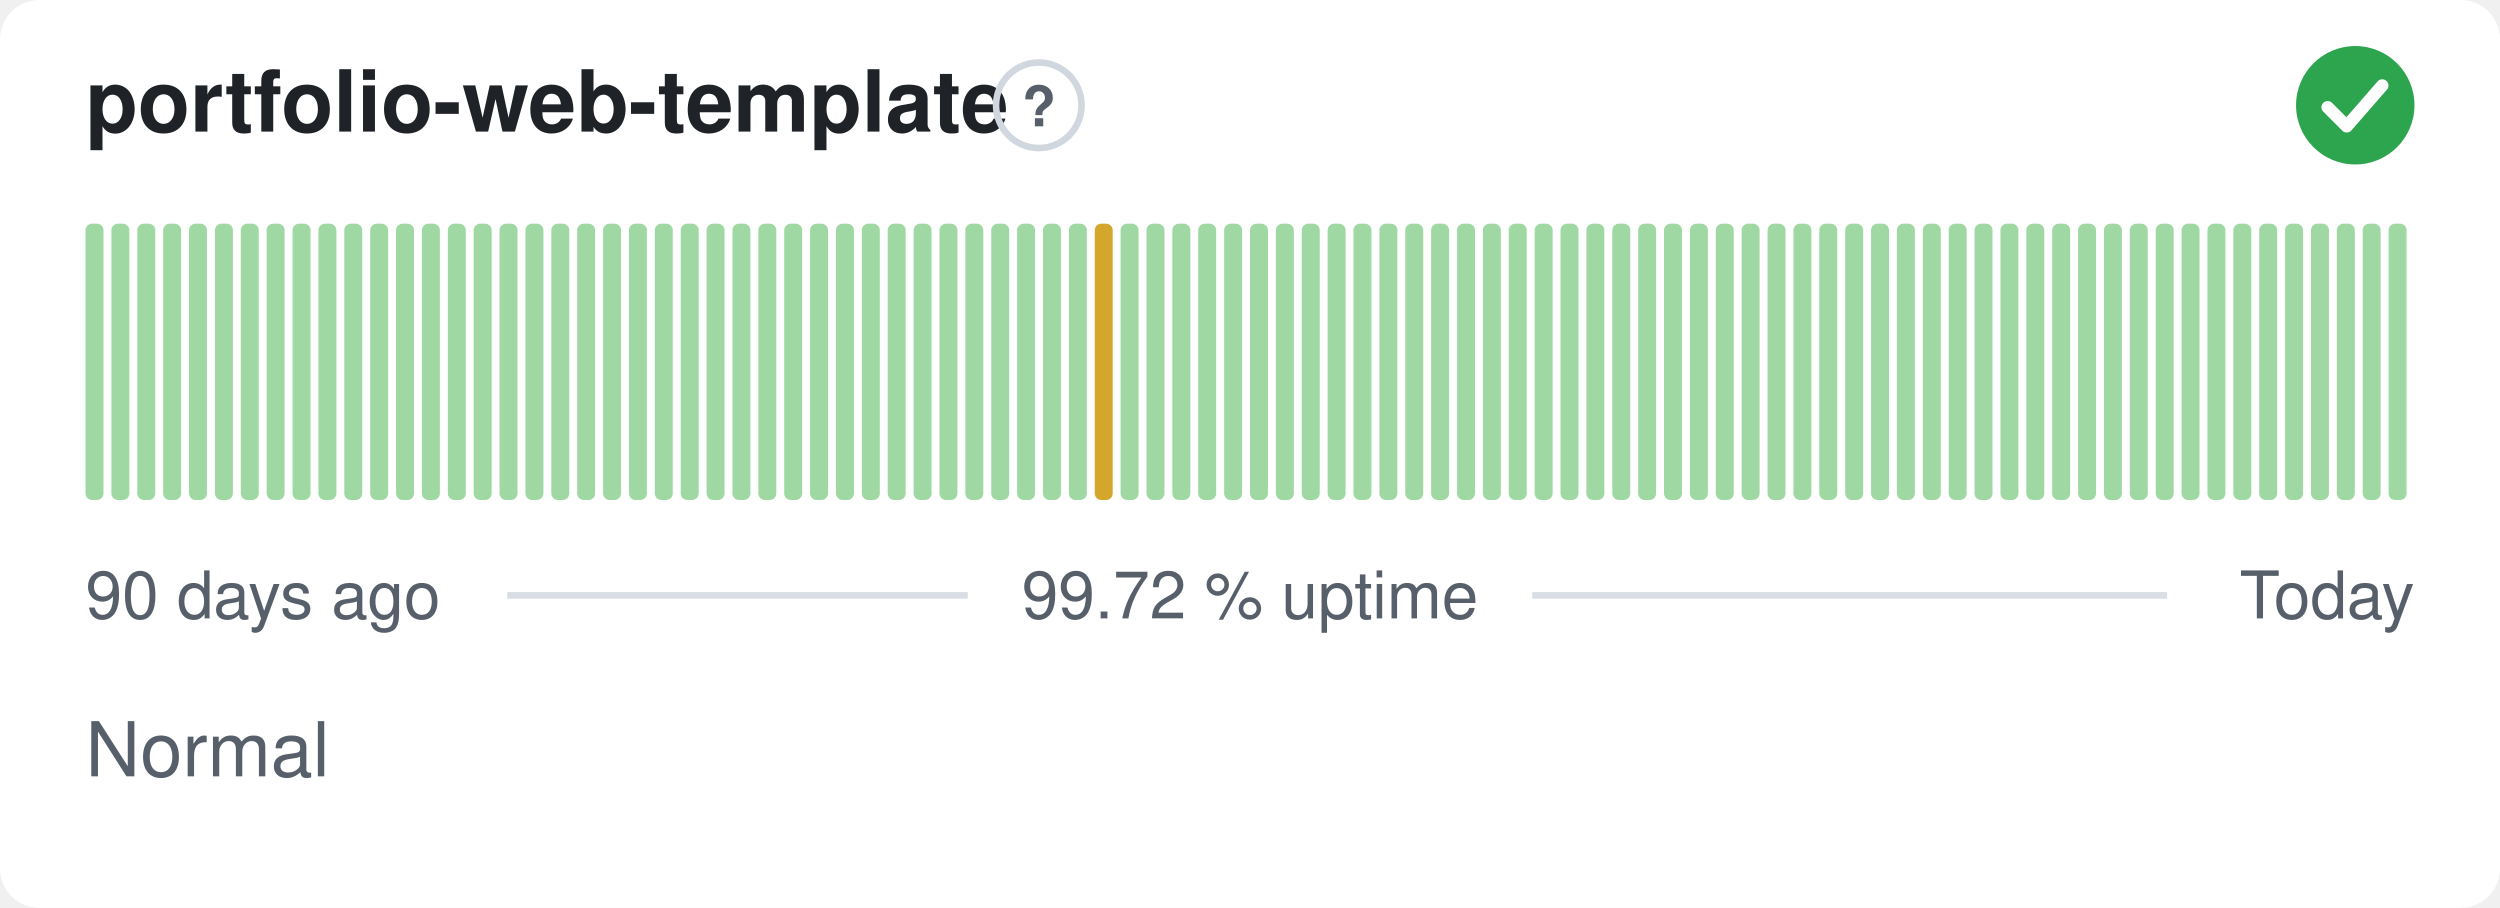
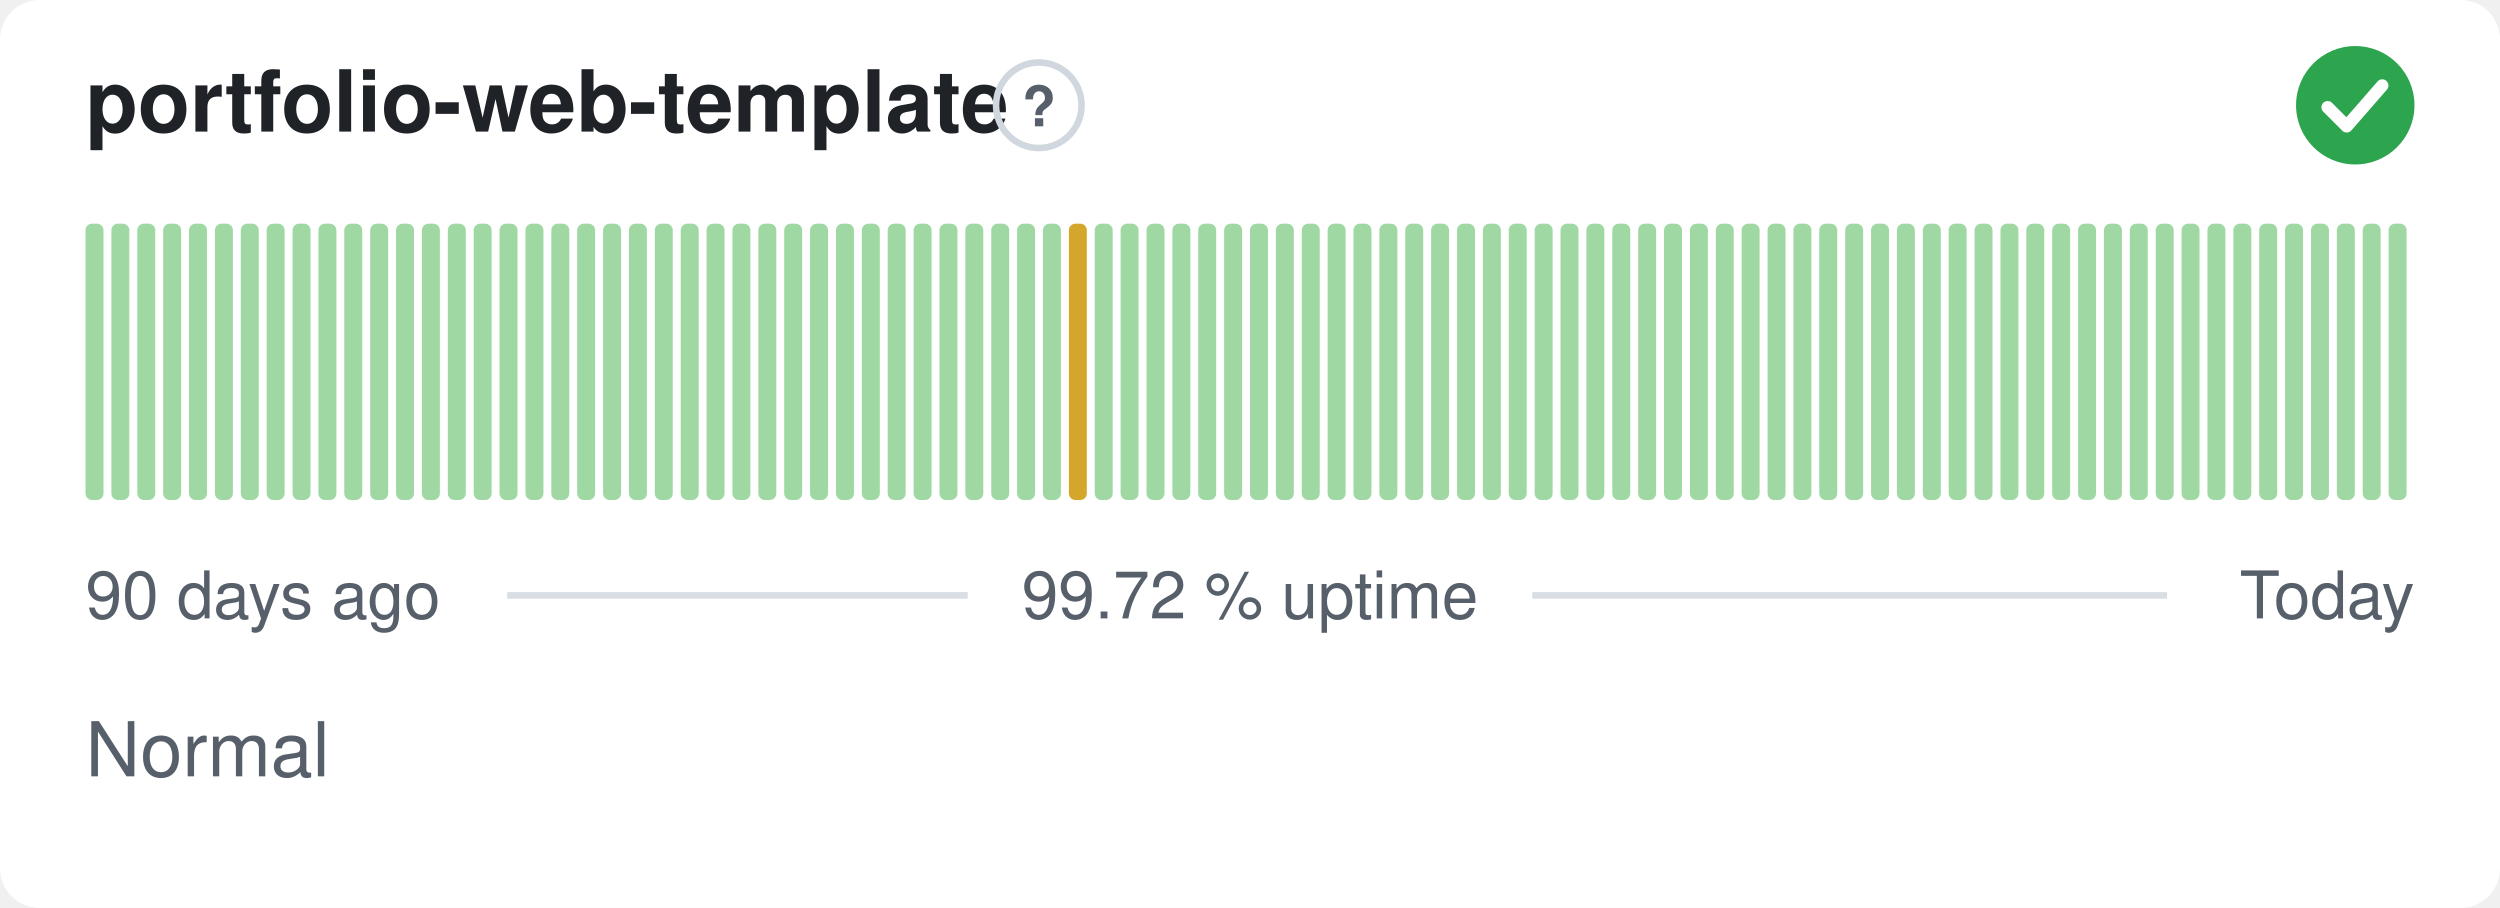
<svg xmlns="http://www.w3.org/2000/svg" width="380" height="138" viewBox="0 0 380 138" role="img" aria-label="portfolio-web-template: Normal, 99.72 % uptime over the last 90 days" font-family="-apple-system,BlinkMacSystemFont,'Segoe UI',Helvetica,Arial,sans-serif">
  <style>
    @media (prefers-color-scheme: dark) {
      .bg { fill: #0d1117 }
      .title { fill: #e6edf3 }
      .muted { fill: #8b949e }
      .hint { stroke: #30363d }
      .rule { stroke: #30363d }
      .nodata { fill: #21262d }
    }
  </style>
  <rect class="bg" width="380" height="138" rx="6" fill="#ffffff" />
  <text class="title" x="13" y="20" font-size="13" font-weight="600" fill="#1f2328">portfolio-web-template</text>
  <circle class="hint" cx="157.9" cy="16" r="6.5" fill="none" stroke="#d0d7de" stroke-width="1" />
  <text class="muted" x="157.9" y="19.2" text-anchor="middle" font-size="8.5" font-weight="700" fill="#57606a">?</text>
  <circle cx="358" cy="16" r="9" fill="#2da44e" />
  <path d="M353.80 16.30l2.90 2.90 5.40 -6.20" fill="none" stroke="#fff" stroke-width="1.89" stroke-linecap="round" stroke-linejoin="round" />
  <rect x="13.00" y="34.00" width="2.73" height="42.00" rx="1" fill="#9fd8a3" />
  <rect x="16.93" y="34.00" width="2.73" height="42.00" rx="1" fill="#9fd8a3" />
  <rect x="20.87" y="34.00" width="2.73" height="42.00" rx="1" fill="#9fd8a3" />
  <rect x="24.80" y="34.00" width="2.73" height="42.00" rx="1" fill="#9fd8a3" />
  <rect x="28.73" y="34.00" width="2.73" height="42.00" rx="1" fill="#9fd8a3" />
  <rect x="32.67" y="34.00" width="2.73" height="42.00" rx="1" fill="#9fd8a3" />
  <rect x="36.60" y="34.00" width="2.73" height="42.00" rx="1" fill="#9fd8a3" />
  <rect x="40.53" y="34.00" width="2.73" height="42.00" rx="1" fill="#9fd8a3" />
  <rect x="44.47" y="34.00" width="2.73" height="42.00" rx="1" fill="#9fd8a3" />
  <rect x="48.40" y="34.00" width="2.73" height="42.00" rx="1" fill="#9fd8a3" />
  <rect x="52.33" y="34.00" width="2.73" height="42.00" rx="1" fill="#9fd8a3" />
  <rect x="56.27" y="34.00" width="2.73" height="42.00" rx="1" fill="#9fd8a3" />
  <rect x="60.20" y="34.00" width="2.73" height="42.00" rx="1" fill="#9fd8a3" />
  <rect x="64.13" y="34.00" width="2.73" height="42.00" rx="1" fill="#9fd8a3" />
  <rect x="68.07" y="34.00" width="2.73" height="42.00" rx="1" fill="#9fd8a3" />
  <rect x="72.00" y="34.00" width="2.73" height="42.00" rx="1" fill="#9fd8a3" />
  <rect x="75.93" y="34.00" width="2.73" height="42.00" rx="1" fill="#9fd8a3" />
  <rect x="79.87" y="34.00" width="2.73" height="42.00" rx="1" fill="#9fd8a3" />
  <rect x="83.80" y="34.00" width="2.73" height="42.00" rx="1" fill="#9fd8a3" />
  <rect x="87.73" y="34.00" width="2.73" height="42.00" rx="1" fill="#9fd8a3" />
  <rect x="91.67" y="34.00" width="2.73" height="42.00" rx="1" fill="#9fd8a3" />
  <rect x="95.60" y="34.00" width="2.73" height="42.00" rx="1" fill="#9fd8a3" />
  <rect x="99.53" y="34.00" width="2.73" height="42.00" rx="1" fill="#9fd8a3" />
  <rect x="103.47" y="34.00" width="2.73" height="42.00" rx="1" fill="#9fd8a3" />
  <rect x="107.40" y="34.00" width="2.73" height="42.00" rx="1" fill="#9fd8a3" />
  <rect x="111.33" y="34.00" width="2.73" height="42.00" rx="1" fill="#9fd8a3" />
  <rect x="115.27" y="34.00" width="2.73" height="42.00" rx="1" fill="#9fd8a3" />
  <rect x="119.20" y="34.00" width="2.73" height="42.00" rx="1" fill="#9fd8a3" />
  <rect x="123.13" y="34.00" width="2.73" height="42.00" rx="1" fill="#9fd8a3" />
  <rect x="127.07" y="34.00" width="2.73" height="42.00" rx="1" fill="#9fd8a3" />
  <rect x="131.00" y="34.00" width="2.73" height="42.00" rx="1" fill="#9fd8a3" />
  <rect x="134.93" y="34.00" width="2.73" height="42.00" rx="1" fill="#9fd8a3" />
  <rect x="138.87" y="34.00" width="2.73" height="42.00" rx="1" fill="#9fd8a3" />
  <rect x="142.80" y="34.00" width="2.73" height="42.00" rx="1" fill="#9fd8a3" />
  <rect x="146.73" y="34.00" width="2.73" height="42.00" rx="1" fill="#9fd8a3" />
  <rect x="150.67" y="34.00" width="2.73" height="42.00" rx="1" fill="#9fd8a3" />
  <rect x="154.60" y="34.00" width="2.73" height="42.00" rx="1" fill="#9fd8a3" />
  <rect x="158.53" y="34.00" width="2.73" height="42.00" rx="1" fill="#9fd8a3" />
-   <rect x="162.47" y="34.00" width="2.73" height="42.00" rx="1" fill="#9fd8a3" />
-   <rect x="166.40" y="34.00" width="2.73" height="42.00" rx="1" fill="#d4a72c" />
+   <rect x="162.47" y="34.00" width="2.73" height="42.00" rx="1" fill="#d4a72c" />
+   <rect x="166.40" y="34.00" width="2.73" height="42.00" rx="1" fill="#9fd8a3" />
  <rect x="170.33" y="34.00" width="2.73" height="42.00" rx="1" fill="#9fd8a3" />
  <rect x="174.27" y="34.00" width="2.73" height="42.00" rx="1" fill="#9fd8a3" />
  <rect x="178.20" y="34.00" width="2.73" height="42.00" rx="1" fill="#9fd8a3" />
  <rect x="182.13" y="34.00" width="2.73" height="42.00" rx="1" fill="#9fd8a3" />
  <rect x="186.07" y="34.00" width="2.73" height="42.00" rx="1" fill="#9fd8a3" />
  <rect x="190.00" y="34.00" width="2.73" height="42.00" rx="1" fill="#9fd8a3" />
  <rect x="193.93" y="34.00" width="2.73" height="42.00" rx="1" fill="#9fd8a3" />
  <rect x="197.87" y="34.00" width="2.73" height="42.00" rx="1" fill="#9fd8a3" />
  <rect x="201.80" y="34.00" width="2.73" height="42.00" rx="1" fill="#9fd8a3" />
  <rect x="205.73" y="34.00" width="2.73" height="42.00" rx="1" fill="#9fd8a3" />
  <rect x="209.67" y="34.00" width="2.73" height="42.00" rx="1" fill="#9fd8a3" />
  <rect x="213.60" y="34.00" width="2.73" height="42.00" rx="1" fill="#9fd8a3" />
  <rect x="217.53" y="34.00" width="2.73" height="42.00" rx="1" fill="#9fd8a3" />
  <rect x="221.47" y="34.00" width="2.73" height="42.00" rx="1" fill="#9fd8a3" />
  <rect x="225.40" y="34.00" width="2.73" height="42.00" rx="1" fill="#9fd8a3" />
  <rect x="229.33" y="34.00" width="2.73" height="42.00" rx="1" fill="#9fd8a3" />
  <rect x="233.27" y="34.00" width="2.73" height="42.00" rx="1" fill="#9fd8a3" />
  <rect x="237.20" y="34.00" width="2.73" height="42.00" rx="1" fill="#9fd8a3" />
  <rect x="241.13" y="34.00" width="2.73" height="42.00" rx="1" fill="#9fd8a3" />
  <rect x="245.07" y="34.00" width="2.73" height="42.00" rx="1" fill="#9fd8a3" />
  <rect x="249.00" y="34.00" width="2.73" height="42.00" rx="1" fill="#9fd8a3" />
  <rect x="252.93" y="34.00" width="2.73" height="42.00" rx="1" fill="#9fd8a3" />
  <rect x="256.87" y="34.00" width="2.73" height="42.00" rx="1" fill="#9fd8a3" />
  <rect x="260.80" y="34.00" width="2.73" height="42.00" rx="1" fill="#9fd8a3" />
  <rect x="264.73" y="34.00" width="2.73" height="42.00" rx="1" fill="#9fd8a3" />
  <rect x="268.67" y="34.00" width="2.73" height="42.00" rx="1" fill="#9fd8a3" />
  <rect x="272.60" y="34.00" width="2.73" height="42.00" rx="1" fill="#9fd8a3" />
  <rect x="276.53" y="34.00" width="2.73" height="42.00" rx="1" fill="#9fd8a3" />
  <rect x="280.47" y="34.00" width="2.73" height="42.00" rx="1" fill="#9fd8a3" />
  <rect x="284.40" y="34.00" width="2.73" height="42.00" rx="1" fill="#9fd8a3" />
  <rect x="288.33" y="34.00" width="2.73" height="42.00" rx="1" fill="#9fd8a3" />
  <rect x="292.27" y="34.00" width="2.73" height="42.00" rx="1" fill="#9fd8a3" />
  <rect x="296.20" y="34.00" width="2.73" height="42.00" rx="1" fill="#9fd8a3" />
  <rect x="300.13" y="34.00" width="2.73" height="42.00" rx="1" fill="#9fd8a3" />
  <rect x="304.07" y="34.00" width="2.73" height="42.00" rx="1" fill="#9fd8a3" />
  <rect x="308.00" y="34.00" width="2.73" height="42.00" rx="1" fill="#9fd8a3" />
  <rect x="311.93" y="34.00" width="2.73" height="42.00" rx="1" fill="#9fd8a3" />
  <rect x="315.87" y="34.00" width="2.73" height="42.00" rx="1" fill="#9fd8a3" />
  <rect x="319.80" y="34.00" width="2.73" height="42.00" rx="1" fill="#9fd8a3" />
  <rect x="323.73" y="34.00" width="2.73" height="42.00" rx="1" fill="#9fd8a3" />
  <rect x="327.67" y="34.00" width="2.73" height="42.00" rx="1" fill="#9fd8a3" />
  <rect x="331.60" y="34.00" width="2.73" height="42.00" rx="1" fill="#9fd8a3" />
  <rect x="335.53" y="34.00" width="2.73" height="42.00" rx="1" fill="#9fd8a3" />
  <rect x="339.47" y="34.00" width="2.73" height="42.00" rx="1" fill="#9fd8a3" />
  <rect x="343.40" y="34.00" width="2.73" height="42.00" rx="1" fill="#9fd8a3" />
  <rect x="347.33" y="34.00" width="2.73" height="42.00" rx="1" fill="#9fd8a3" />
  <rect x="351.27" y="34.00" width="2.73" height="42.00" rx="1" fill="#9fd8a3" />
  <rect x="355.20" y="34.00" width="2.73" height="42.00" rx="1" fill="#9fd8a3" />
  <rect x="359.13" y="34.00" width="2.73" height="42.00" rx="1" fill="#9fd8a3" />
  <rect x="363.07" y="34.00" width="2.73" height="42.00" rx="1" fill="#9fd8a3" />
  <text class="muted" x="13" y="94" font-size="10" fill="#57606a">90 days ago</text>
  <text class="muted" x="190" y="94" text-anchor="middle" font-size="10" fill="#57606a">99.72 % uptime</text>
  <text class="muted" x="367" y="94" text-anchor="end" font-size="10" fill="#57606a">Today</text>
  <line class="rule" x1="77.1" y1="90.5" x2="147.1" y2="90.5" stroke="#d8dee4" stroke-width="1" />
  <line class="rule" x1="232.9" y1="90.5" x2="329.4" y2="90.5" stroke="#d8dee4" stroke-width="1" />
  <text class="muted" x="13" y="118" font-size="11.5" fill="#57606a">Normal</text>
</svg>
